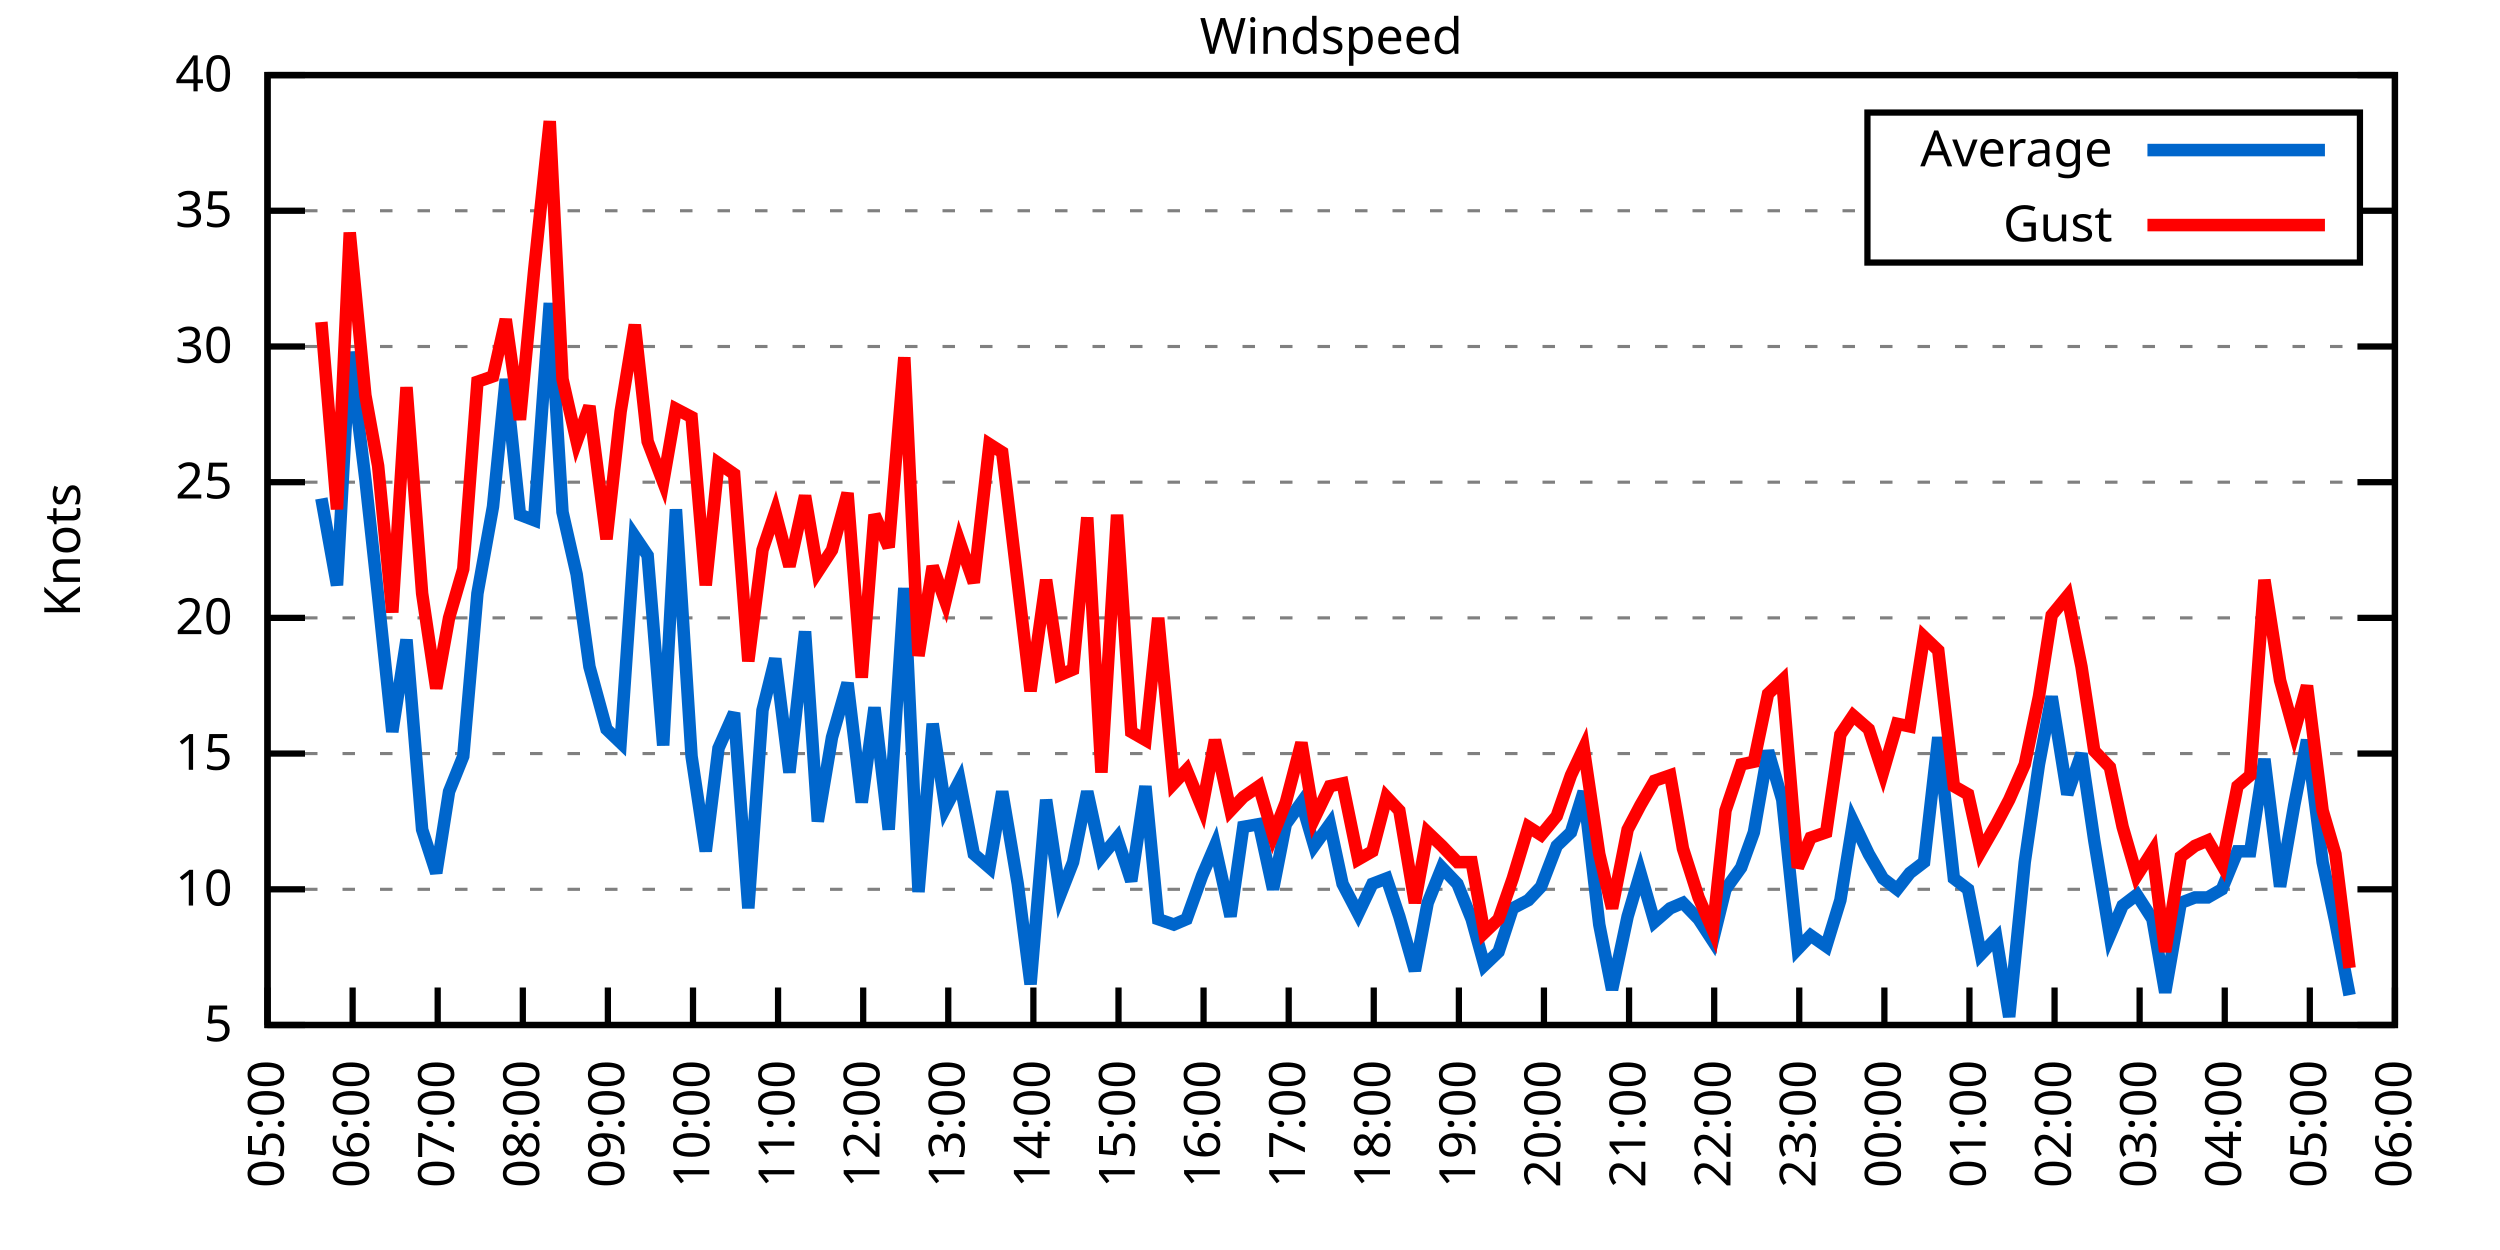
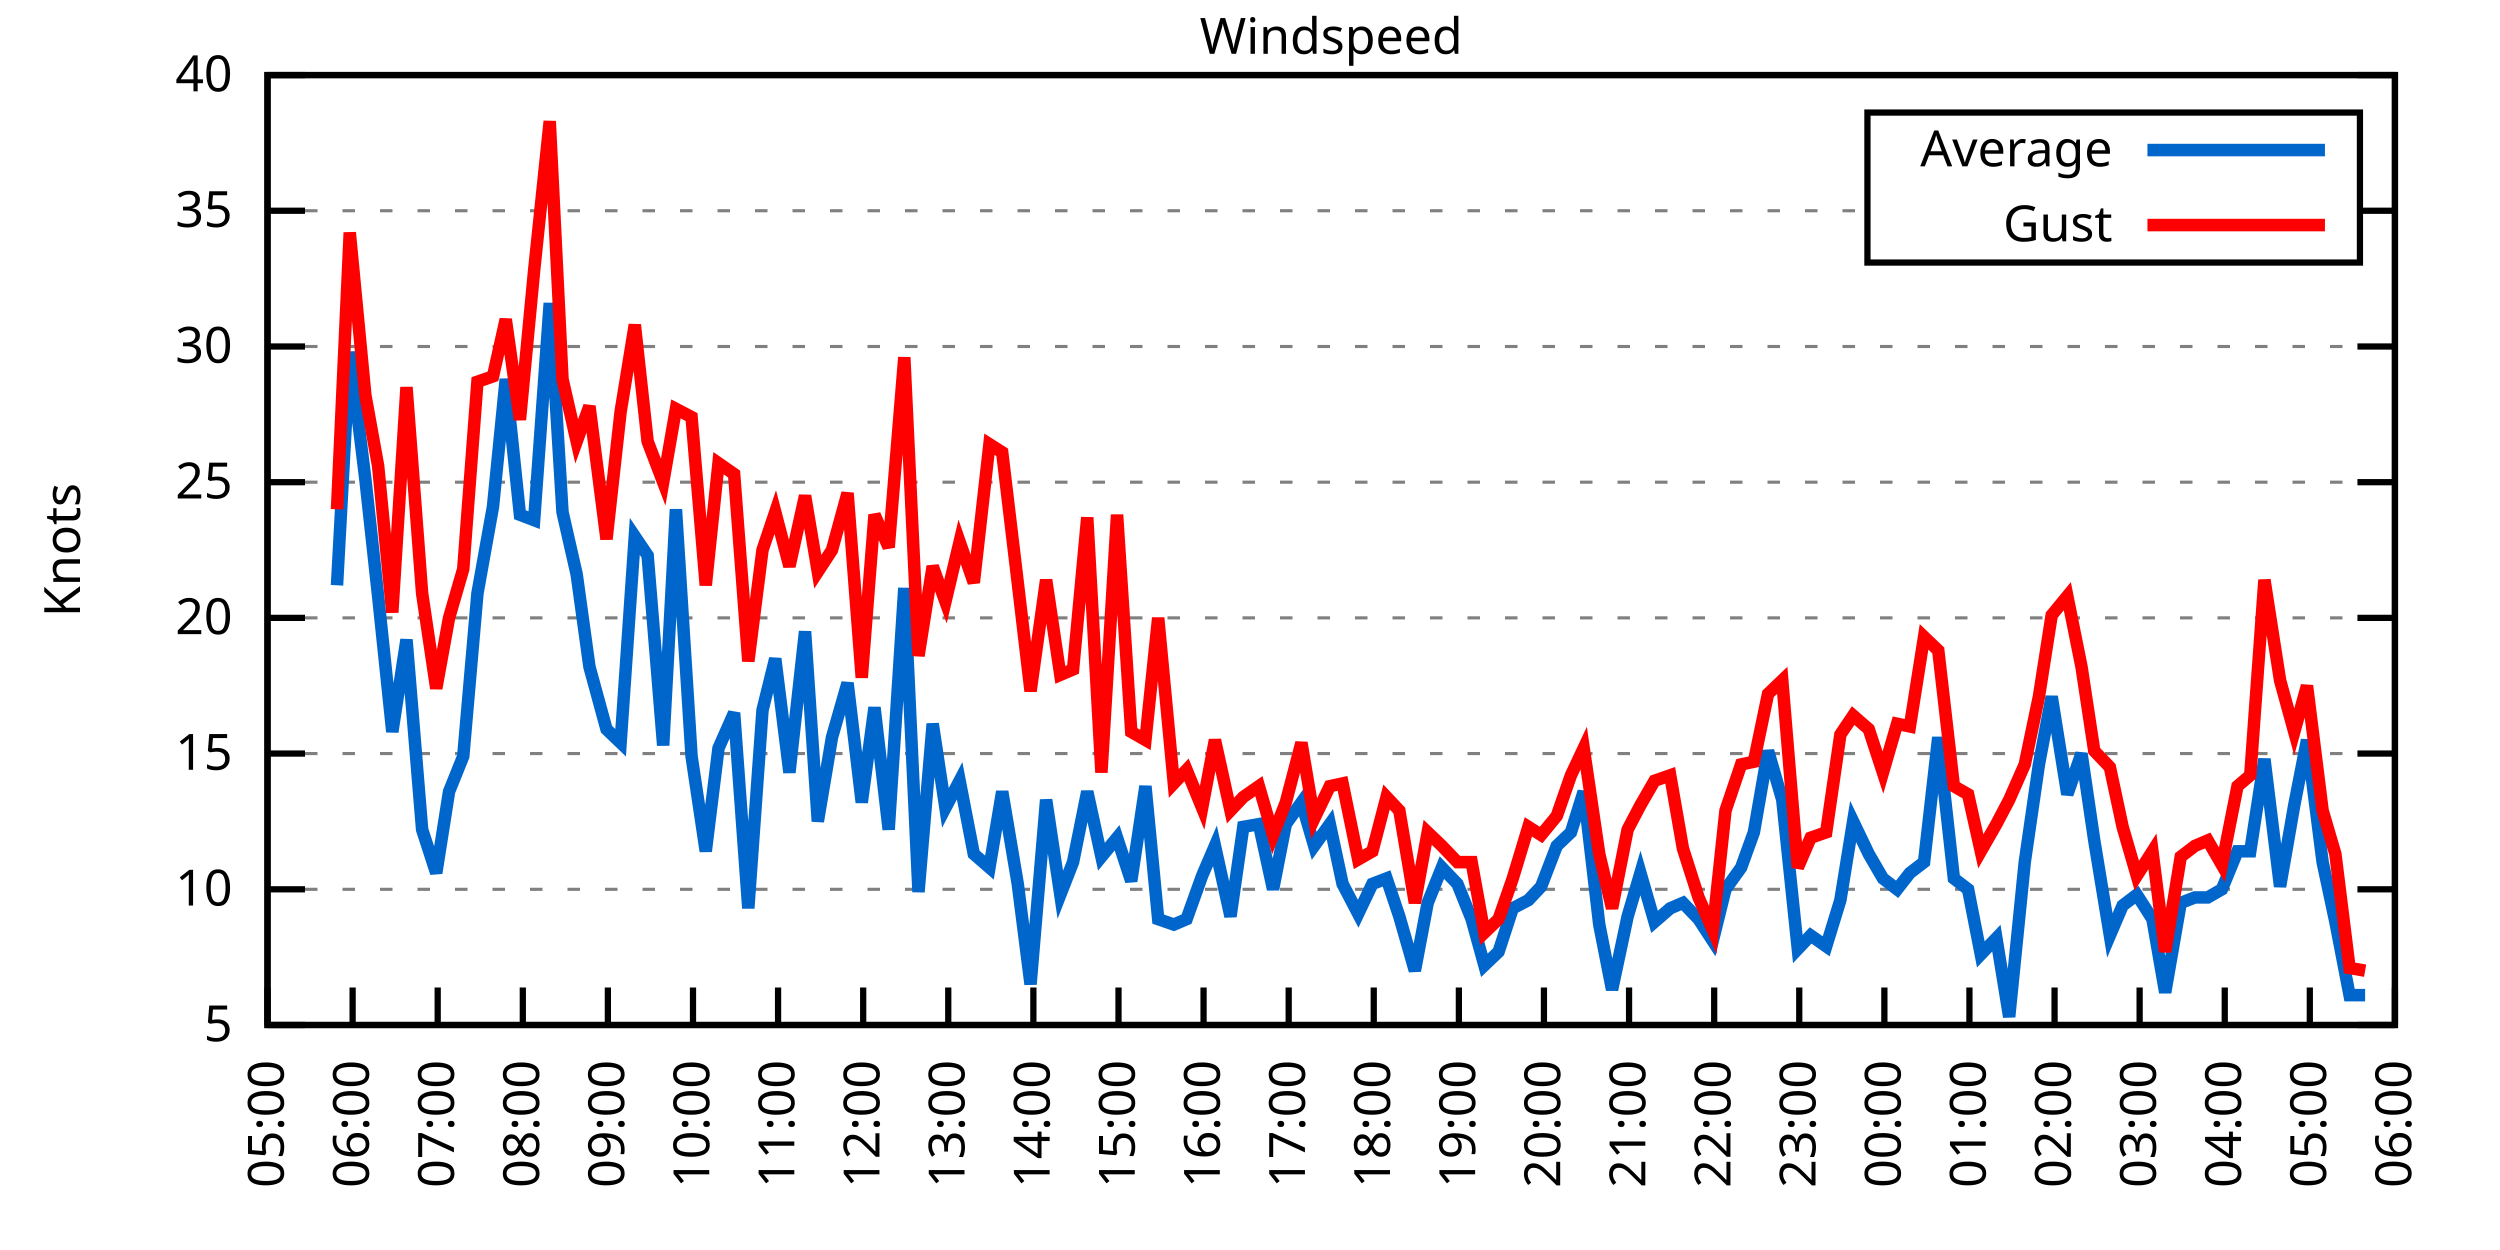
<svg xmlns="http://www.w3.org/2000/svg" xmlns:xlink="http://www.w3.org/1999/xlink" width="400" height="200" viewBox="0 0 400 200">
  <g id="gnuplot_canvas">
    <rect x="0" y="0" width="400" height="200" fill="none" />
    <defs>
      <circle id="gpDot" r="0.5" stroke-width="0.5" stroke="currentColor" />
      <path id="gpPt0" stroke-width="0.333" stroke="currentColor" d="M-1,0 h2 M0,-1 v2" />
      <path id="gpPt1" stroke-width="0.333" stroke="currentColor" d="M-1,-1 L1,1 M1,-1 L-1,1" />
      <path id="gpPt2" stroke-width="0.333" stroke="currentColor" d="M-1,0 L1,0 M0,-1 L0,1 M-1,-1 L1,1 M-1,1 L1,-1" />
      <rect id="gpPt3" stroke-width="0.333" stroke="currentColor" x="-1" y="-1" width="2" height="2" />
      <rect id="gpPt4" stroke-width="0.333" stroke="currentColor" fill="currentColor" x="-1" y="-1" width="2" height="2" />
      <circle id="gpPt5" stroke-width="0.333" stroke="currentColor" cx="0" cy="0" r="1" />
      <use xlink:href="#gpPt5" id="gpPt6" fill="currentColor" stroke="none" />
      <path id="gpPt7" stroke-width="0.333" stroke="currentColor" d="M0,-1.33 L-1.33,0.67 L1.33,0.67 z" />
      <use xlink:href="#gpPt7" id="gpPt8" fill="currentColor" stroke="none" />
      <use xlink:href="#gpPt7" id="gpPt9" stroke="currentColor" transform="rotate(180)" />
      <use xlink:href="#gpPt9" id="gpPt10" fill="currentColor" stroke="none" />
      <use xlink:href="#gpPt3" id="gpPt11" stroke="currentColor" transform="rotate(45)" />
      <use xlink:href="#gpPt11" id="gpPt12" fill="currentColor" stroke="none" />
      <path id="gpPt13" stroke-width="0.333" stroke="currentColor" d="M0,1.330 L1.265,0.411 L0.782,-1.067 L-0.782,-1.076 L-1.265,0.411 z" />
      <use xlink:href="#gpPt13" id="gpPt14" fill="currentColor" stroke="none" />
      <filter id="textbox" filterUnits="objectBoundingBox" x="0" y="0" height="1" width="1">
        <feFlood flood-color="white" flood-opacity="1" result="bgnd" />
        <feComposite in="SourceGraphic" in2="bgnd" operator="atop" />
      </filter>
      <filter id="greybox" filterUnits="objectBoundingBox" x="0" y="0" height="1" width="1">
        <feFlood flood-color="lightgrey" flood-opacity="1" result="grey" />
        <feComposite in="SourceGraphic" in2="grey" operator="atop" />
      </filter>
    </defs>
    <g fill="none" color="white" stroke="currentColor" stroke-width="1.00" stroke-linecap="butt" stroke-linejoin="miter">
</g>
    <g fill="none" color="black" stroke="currentColor" stroke-width="1.00" stroke-linecap="butt" stroke-linejoin="miter">
      <g stroke="none" shape-rendering="crispEdges">
        <polygon fill="rgb(255, 255, 255)" points="42.80,164.00 383.18,164.00 383.18,12.02 42.80,12.02 " />
      </g>
    </g>
    <g fill="none" color="black" stroke="currentColor" stroke-width="1.00" stroke-linecap="butt" stroke-linejoin="miter">
</g>
    <g fill="none" color="black" stroke="black" stroke-width="0.50" stroke-linecap="butt" stroke-linejoin="miter">
</g>
    <g fill="none" color="gray" stroke="currentColor" stroke-width="0.50" stroke-linecap="butt" stroke-linejoin="miter">
      <path stroke="gray" stroke-dasharray="2,4" class="gridline" d="M42.80,164.00 L383.19,164.00  " />
    </g>
    <g fill="none" color="gray" stroke="gray" stroke-width="1.00" stroke-linecap="butt" stroke-linejoin="miter">
</g>
    <g fill="none" color="black" stroke="currentColor" stroke-width="1.00" stroke-linecap="butt" stroke-linejoin="miter">
      <path stroke="black" d="M42.80,164.00 L48.80,164.00 M383.19,164.00 L377.19,164.00  " />
      <g transform="translate(37.20,166.60)" stroke="none" fill="black" font-family="Sans" font-size="8.00" text-anchor="end">
        <text>
          <tspan font-family="Sans"> 5</tspan>
        </text>
      </g>
    </g>
    <g fill="none" color="black" stroke="currentColor" stroke-width="1.00" stroke-linecap="butt" stroke-linejoin="miter">
</g>
    <g fill="none" color="black" stroke="black" stroke-width="0.50" stroke-linecap="butt" stroke-linejoin="miter">
</g>
    <g fill="none" color="gray" stroke="currentColor" stroke-width="0.50" stroke-linecap="butt" stroke-linejoin="miter">
      <path stroke="gray" stroke-dasharray="2,4" class="gridline" d="M42.80,142.29 L383.19,142.29  " />
    </g>
    <g fill="none" color="gray" stroke="gray" stroke-width="1.00" stroke-linecap="butt" stroke-linejoin="miter">
</g>
    <g fill="none" color="black" stroke="currentColor" stroke-width="1.00" stroke-linecap="butt" stroke-linejoin="miter">
      <path stroke="black" d="M42.80,142.29 L48.80,142.29 M383.19,142.29 L377.19,142.29  " />
      <g transform="translate(37.20,144.89)" stroke="none" fill="black" font-family="Sans" font-size="8.00" text-anchor="end">
        <text>
          <tspan font-family="Sans"> 10</tspan>
        </text>
      </g>
    </g>
    <g fill="none" color="black" stroke="currentColor" stroke-width="1.00" stroke-linecap="butt" stroke-linejoin="miter">
</g>
    <g fill="none" color="black" stroke="black" stroke-width="0.50" stroke-linecap="butt" stroke-linejoin="miter">
</g>
    <g fill="none" color="gray" stroke="currentColor" stroke-width="0.50" stroke-linecap="butt" stroke-linejoin="miter">
      <path stroke="gray" stroke-dasharray="2,4" class="gridline" d="M42.80,120.57 L383.19,120.57  " />
    </g>
    <g fill="none" color="gray" stroke="gray" stroke-width="1.00" stroke-linecap="butt" stroke-linejoin="miter">
</g>
    <g fill="none" color="black" stroke="currentColor" stroke-width="1.00" stroke-linecap="butt" stroke-linejoin="miter">
      <path stroke="black" d="M42.80,120.57 L48.80,120.57 M383.19,120.57 L377.19,120.57  " />
      <g transform="translate(37.20,123.17)" stroke="none" fill="black" font-family="Sans" font-size="8.00" text-anchor="end">
        <text>
          <tspan font-family="Sans"> 15</tspan>
        </text>
      </g>
    </g>
    <g fill="none" color="black" stroke="currentColor" stroke-width="1.00" stroke-linecap="butt" stroke-linejoin="miter">
</g>
    <g fill="none" color="black" stroke="black" stroke-width="0.50" stroke-linecap="butt" stroke-linejoin="miter">
</g>
    <g fill="none" color="gray" stroke="currentColor" stroke-width="0.50" stroke-linecap="butt" stroke-linejoin="miter">
      <path stroke="gray" stroke-dasharray="2,4" class="gridline" d="M42.80,98.86 L383.19,98.86  " />
    </g>
    <g fill="none" color="gray" stroke="gray" stroke-width="1.00" stroke-linecap="butt" stroke-linejoin="miter">
</g>
    <g fill="none" color="black" stroke="currentColor" stroke-width="1.00" stroke-linecap="butt" stroke-linejoin="miter">
      <path stroke="black" d="M42.80,98.86 L48.80,98.86 M383.19,98.86 L377.19,98.86  " />
      <g transform="translate(37.20,101.46)" stroke="none" fill="black" font-family="Sans" font-size="8.00" text-anchor="end">
        <text>
          <tspan font-family="Sans"> 20</tspan>
        </text>
      </g>
    </g>
    <g fill="none" color="black" stroke="currentColor" stroke-width="1.00" stroke-linecap="butt" stroke-linejoin="miter">
</g>
    <g fill="none" color="black" stroke="black" stroke-width="0.50" stroke-linecap="butt" stroke-linejoin="miter">
</g>
    <g fill="none" color="gray" stroke="currentColor" stroke-width="0.50" stroke-linecap="butt" stroke-linejoin="miter">
      <path stroke="gray" stroke-dasharray="2,4" class="gridline" d="M42.80,77.15 L383.19,77.15  " />
    </g>
    <g fill="none" color="gray" stroke="gray" stroke-width="1.00" stroke-linecap="butt" stroke-linejoin="miter">
</g>
    <g fill="none" color="black" stroke="currentColor" stroke-width="1.00" stroke-linecap="butt" stroke-linejoin="miter">
      <path stroke="black" d="M42.80,77.15 L48.80,77.15 M383.19,77.15 L377.19,77.15  " />
      <g transform="translate(37.20,79.75)" stroke="none" fill="black" font-family="Sans" font-size="8.00" text-anchor="end">
        <text>
          <tspan font-family="Sans"> 25</tspan>
        </text>
      </g>
    </g>
    <g fill="none" color="black" stroke="currentColor" stroke-width="1.00" stroke-linecap="butt" stroke-linejoin="miter">
</g>
    <g fill="none" color="black" stroke="black" stroke-width="0.50" stroke-linecap="butt" stroke-linejoin="miter">
</g>
    <g fill="none" color="gray" stroke="currentColor" stroke-width="0.50" stroke-linecap="butt" stroke-linejoin="miter">
      <path stroke="gray" stroke-dasharray="2,4" class="gridline" d="M42.80,55.44 L383.19,55.44  " />
    </g>
    <g fill="none" color="gray" stroke="gray" stroke-width="1.00" stroke-linecap="butt" stroke-linejoin="miter">
</g>
    <g fill="none" color="black" stroke="currentColor" stroke-width="1.00" stroke-linecap="butt" stroke-linejoin="miter">
      <path stroke="black" d="M42.80,55.44 L48.80,55.44 M383.19,55.44 L377.19,55.44  " />
      <g transform="translate(37.20,58.04)" stroke="none" fill="black" font-family="Sans" font-size="8.00" text-anchor="end">
        <text>
          <tspan font-family="Sans"> 30</tspan>
        </text>
      </g>
    </g>
    <g fill="none" color="black" stroke="currentColor" stroke-width="1.00" stroke-linecap="butt" stroke-linejoin="miter">
</g>
    <g fill="none" color="black" stroke="black" stroke-width="0.50" stroke-linecap="butt" stroke-linejoin="miter">
</g>
    <g fill="none" color="gray" stroke="currentColor" stroke-width="0.50" stroke-linecap="butt" stroke-linejoin="miter">
      <path stroke="gray" stroke-dasharray="2,4" class="gridline" d="M42.80,33.72 L298.79,33.72 M377.59,33.72 L383.19,33.72  " />
    </g>
    <g fill="none" color="gray" stroke="gray" stroke-width="1.00" stroke-linecap="butt" stroke-linejoin="miter">
</g>
    <g fill="none" color="black" stroke="currentColor" stroke-width="1.00" stroke-linecap="butt" stroke-linejoin="miter">
      <path stroke="black" d="M42.80,33.72 L48.80,33.72 M383.19,33.72 L377.19,33.72  " />
      <g transform="translate(37.20,36.32)" stroke="none" fill="black" font-family="Sans" font-size="8.00" text-anchor="end">
        <text>
          <tspan font-family="Sans"> 35</tspan>
        </text>
      </g>
    </g>
    <g fill="none" color="black" stroke="currentColor" stroke-width="1.00" stroke-linecap="butt" stroke-linejoin="miter">
</g>
    <g fill="none" color="black" stroke="black" stroke-width="0.50" stroke-linecap="butt" stroke-linejoin="miter">
</g>
    <g fill="none" color="gray" stroke="currentColor" stroke-width="0.50" stroke-linecap="butt" stroke-linejoin="miter">
      <path stroke="gray" stroke-dasharray="2,4" class="gridline" d="M42.80,12.01 L383.19,12.01  " />
    </g>
    <g fill="none" color="gray" stroke="gray" stroke-width="1.00" stroke-linecap="butt" stroke-linejoin="miter">
</g>
    <g fill="none" color="black" stroke="currentColor" stroke-width="1.00" stroke-linecap="butt" stroke-linejoin="miter">
      <path stroke="black" d="M42.80,12.01 L48.80,12.01 M383.19,12.01 L377.19,12.01  " />
      <g transform="translate(37.20,14.61)" stroke="none" fill="black" font-family="Sans" font-size="8.00" text-anchor="end">
        <text>
          <tspan font-family="Sans"> 40</tspan>
        </text>
      </g>
    </g>
    <g fill="none" color="black" stroke="currentColor" stroke-width="1.00" stroke-linecap="butt" stroke-linejoin="miter">
      <path stroke="black" d="M42.80,164.00 L42.80,158.00  " />
      <g transform="translate(45.40,169.60) rotate(270.00)" stroke="none" fill="black" font-family="Sans" font-size="8.00" text-anchor="end">
        <text>
          <tspan font-family="Sans">05:00</tspan>
        </text>
      </g>
    </g>
    <g fill="none" color="black" stroke="currentColor" stroke-width="1.00" stroke-linecap="butt" stroke-linejoin="miter">
      <path stroke="black" d="M56.42,164.00 L56.42,158.00  " />
      <g transform="translate(59.02,169.60) rotate(270.00)" stroke="none" fill="black" font-family="Sans" font-size="8.00" text-anchor="end">
        <text>
          <tspan font-family="Sans">06:00</tspan>
        </text>
      </g>
    </g>
    <g fill="none" color="black" stroke="currentColor" stroke-width="1.00" stroke-linecap="butt" stroke-linejoin="miter">
      <path stroke="black" d="M70.03,164.00 L70.03,158.00  " />
      <g transform="translate(72.63,169.60) rotate(270.00)" stroke="none" fill="black" font-family="Sans" font-size="8.00" text-anchor="end">
        <text>
          <tspan font-family="Sans">07:00</tspan>
        </text>
      </g>
    </g>
    <g fill="none" color="black" stroke="currentColor" stroke-width="1.00" stroke-linecap="butt" stroke-linejoin="miter">
      <path stroke="black" d="M83.65,164.00 L83.65,158.00  " />
      <g transform="translate(86.25,169.60) rotate(270.00)" stroke="none" fill="black" font-family="Sans" font-size="8.00" text-anchor="end">
        <text>
          <tspan font-family="Sans">08:00</tspan>
        </text>
      </g>
    </g>
    <g fill="none" color="black" stroke="currentColor" stroke-width="1.00" stroke-linecap="butt" stroke-linejoin="miter">
      <path stroke="black" d="M97.26,164.00 L97.26,158.00  " />
      <g transform="translate(99.86,169.60) rotate(270.00)" stroke="none" fill="black" font-family="Sans" font-size="8.00" text-anchor="end">
        <text>
          <tspan font-family="Sans">09:00</tspan>
        </text>
      </g>
    </g>
    <g fill="none" color="black" stroke="currentColor" stroke-width="1.00" stroke-linecap="butt" stroke-linejoin="miter">
      <path stroke="black" d="M110.88,164.00 L110.88,158.00  " />
      <g transform="translate(113.48,169.60) rotate(270.00)" stroke="none" fill="black" font-family="Sans" font-size="8.00" text-anchor="end">
        <text>
          <tspan font-family="Sans">10:00</tspan>
        </text>
      </g>
    </g>
    <g fill="none" color="black" stroke="currentColor" stroke-width="1.00" stroke-linecap="butt" stroke-linejoin="miter">
      <path stroke="black" d="M124.49,164.00 L124.49,158.00  " />
      <g transform="translate(127.09,169.60) rotate(270.00)" stroke="none" fill="black" font-family="Sans" font-size="8.00" text-anchor="end">
        <text>
          <tspan font-family="Sans">11:00</tspan>
        </text>
      </g>
    </g>
    <g fill="none" color="black" stroke="currentColor" stroke-width="1.00" stroke-linecap="butt" stroke-linejoin="miter">
      <path stroke="black" d="M138.11,164.00 L138.11,158.00  " />
      <g transform="translate(140.71,169.60) rotate(270.00)" stroke="none" fill="black" font-family="Sans" font-size="8.00" text-anchor="end">
        <text>
          <tspan font-family="Sans">12:00</tspan>
        </text>
      </g>
    </g>
    <g fill="none" color="black" stroke="currentColor" stroke-width="1.00" stroke-linecap="butt" stroke-linejoin="miter">
      <path stroke="black" d="M151.72,164.00 L151.72,158.00  " />
      <g transform="translate(154.32,169.60) rotate(270.00)" stroke="none" fill="black" font-family="Sans" font-size="8.00" text-anchor="end">
        <text>
          <tspan font-family="Sans">13:00</tspan>
        </text>
      </g>
    </g>
    <g fill="none" color="black" stroke="currentColor" stroke-width="1.00" stroke-linecap="butt" stroke-linejoin="miter">
      <path stroke="black" d="M165.34,164.00 L165.34,158.00  " />
      <g transform="translate(167.94,169.60) rotate(270.00)" stroke="none" fill="black" font-family="Sans" font-size="8.00" text-anchor="end">
        <text>
          <tspan font-family="Sans">14:00</tspan>
        </text>
      </g>
    </g>
    <g fill="none" color="black" stroke="currentColor" stroke-width="1.00" stroke-linecap="butt" stroke-linejoin="miter">
      <path stroke="black" d="M178.96,164.00 L178.96,158.00  " />
      <g transform="translate(181.56,169.60) rotate(270.00)" stroke="none" fill="black" font-family="Sans" font-size="8.00" text-anchor="end">
        <text>
          <tspan font-family="Sans">15:00</tspan>
        </text>
      </g>
    </g>
    <g fill="none" color="black" stroke="currentColor" stroke-width="1.00" stroke-linecap="butt" stroke-linejoin="miter">
      <path stroke="black" d="M192.57,164.00 L192.57,158.00  " />
      <g transform="translate(195.17,169.60) rotate(270.00)" stroke="none" fill="black" font-family="Sans" font-size="8.00" text-anchor="end">
        <text>
          <tspan font-family="Sans">16:00</tspan>
        </text>
      </g>
    </g>
    <g fill="none" color="black" stroke="currentColor" stroke-width="1.00" stroke-linecap="butt" stroke-linejoin="miter">
      <path stroke="black" d="M206.19,164.00 L206.19,158.00  " />
      <g transform="translate(208.79,169.60) rotate(270.00)" stroke="none" fill="black" font-family="Sans" font-size="8.00" text-anchor="end">
        <text>
          <tspan font-family="Sans">17:00</tspan>
        </text>
      </g>
    </g>
    <g fill="none" color="black" stroke="currentColor" stroke-width="1.00" stroke-linecap="butt" stroke-linejoin="miter">
      <path stroke="black" d="M219.80,164.00 L219.80,158.00  " />
      <g transform="translate(222.40,169.60) rotate(270.00)" stroke="none" fill="black" font-family="Sans" font-size="8.00" text-anchor="end">
        <text>
          <tspan font-family="Sans">18:00</tspan>
        </text>
      </g>
    </g>
    <g fill="none" color="black" stroke="currentColor" stroke-width="1.00" stroke-linecap="butt" stroke-linejoin="miter">
      <path stroke="black" d="M233.42,164.00 L233.42,158.00  " />
      <g transform="translate(236.02,169.60) rotate(270.00)" stroke="none" fill="black" font-family="Sans" font-size="8.00" text-anchor="end">
        <text>
          <tspan font-family="Sans">19:00</tspan>
        </text>
      </g>
    </g>
    <g fill="none" color="black" stroke="currentColor" stroke-width="1.00" stroke-linecap="butt" stroke-linejoin="miter">
      <path stroke="black" d="M247.03,164.00 L247.03,158.00  " />
      <g transform="translate(249.63,169.60) rotate(270.00)" stroke="none" fill="black" font-family="Sans" font-size="8.00" text-anchor="end">
        <text>
          <tspan font-family="Sans">20:00</tspan>
        </text>
      </g>
    </g>
    <g fill="none" color="black" stroke="currentColor" stroke-width="1.00" stroke-linecap="butt" stroke-linejoin="miter">
      <path stroke="black" d="M260.65,164.00 L260.65,158.00  " />
      <g transform="translate(263.25,169.60) rotate(270.00)" stroke="none" fill="black" font-family="Sans" font-size="8.00" text-anchor="end">
        <text>
          <tspan font-family="Sans">21:00</tspan>
        </text>
      </g>
    </g>
    <g fill="none" color="black" stroke="currentColor" stroke-width="1.00" stroke-linecap="butt" stroke-linejoin="miter">
      <path stroke="black" d="M274.27,164.00 L274.27,158.00  " />
      <g transform="translate(276.87,169.60) rotate(270.00)" stroke="none" fill="black" font-family="Sans" font-size="8.00" text-anchor="end">
        <text>
          <tspan font-family="Sans">22:00</tspan>
        </text>
      </g>
    </g>
    <g fill="none" color="black" stroke="currentColor" stroke-width="1.00" stroke-linecap="butt" stroke-linejoin="miter">
      <path stroke="black" d="M287.88,164.00 L287.88,158.00  " />
      <g transform="translate(290.48,169.60) rotate(270.00)" stroke="none" fill="black" font-family="Sans" font-size="8.00" text-anchor="end">
        <text>
          <tspan font-family="Sans">23:00</tspan>
        </text>
      </g>
    </g>
    <g fill="none" color="black" stroke="currentColor" stroke-width="1.00" stroke-linecap="butt" stroke-linejoin="miter">
      <path stroke="black" d="M301.50,164.00 L301.50,158.00  " />
      <g transform="translate(304.10,169.60) rotate(270.00)" stroke="none" fill="black" font-family="Sans" font-size="8.00" text-anchor="end">
        <text>
          <tspan font-family="Sans">00:00</tspan>
        </text>
      </g>
    </g>
    <g fill="none" color="black" stroke="currentColor" stroke-width="1.00" stroke-linecap="butt" stroke-linejoin="miter">
      <path stroke="black" d="M315.11,164.00 L315.11,158.00  " />
      <g transform="translate(317.71,169.60) rotate(270.00)" stroke="none" fill="black" font-family="Sans" font-size="8.00" text-anchor="end">
        <text>
          <tspan font-family="Sans">01:00</tspan>
        </text>
      </g>
    </g>
    <g fill="none" color="black" stroke="currentColor" stroke-width="1.00" stroke-linecap="butt" stroke-linejoin="miter">
      <path stroke="black" d="M328.73,164.00 L328.73,158.00  " />
      <g transform="translate(331.33,169.60) rotate(270.00)" stroke="none" fill="black" font-family="Sans" font-size="8.00" text-anchor="end">
        <text>
          <tspan font-family="Sans">02:00</tspan>
        </text>
      </g>
    </g>
    <g fill="none" color="black" stroke="currentColor" stroke-width="1.00" stroke-linecap="butt" stroke-linejoin="miter">
      <path stroke="black" d="M342.34,164.00 L342.34,158.00  " />
      <g transform="translate(344.94,169.60) rotate(270.00)" stroke="none" fill="black" font-family="Sans" font-size="8.00" text-anchor="end">
        <text>
          <tspan font-family="Sans">03:00</tspan>
        </text>
      </g>
    </g>
    <g fill="none" color="black" stroke="currentColor" stroke-width="1.00" stroke-linecap="butt" stroke-linejoin="miter">
      <path stroke="black" d="M355.96,164.00 L355.96,158.00  " />
      <g transform="translate(358.56,169.60) rotate(270.00)" stroke="none" fill="black" font-family="Sans" font-size="8.00" text-anchor="end">
        <text>
          <tspan font-family="Sans">04:00</tspan>
        </text>
      </g>
    </g>
    <g fill="none" color="black" stroke="currentColor" stroke-width="1.00" stroke-linecap="butt" stroke-linejoin="miter">
      <path stroke="black" d="M369.57,164.00 L369.57,158.00  " />
      <g transform="translate(372.17,169.60) rotate(270.00)" stroke="none" fill="black" font-family="Sans" font-size="8.00" text-anchor="end">
        <text>
          <tspan font-family="Sans">05:00</tspan>
        </text>
      </g>
    </g>
    <g fill="none" color="black" stroke="currentColor" stroke-width="1.00" stroke-linecap="butt" stroke-linejoin="miter">
      <path stroke="black" d="M383.19,164.00 L383.19,158.00  " />
      <g transform="translate(385.79,169.60) rotate(270.00)" stroke="none" fill="black" font-family="Sans" font-size="8.00" text-anchor="end">
        <text>
          <tspan font-family="Sans">06:00</tspan>
        </text>
      </g>
    </g>
    <g fill="none" color="black" stroke="currentColor" stroke-width="1.00" stroke-linecap="butt" stroke-linejoin="miter">
</g>
    <g fill="none" color="black" stroke="currentColor" stroke-width="1.00" stroke-linecap="butt" stroke-linejoin="miter">
      <path stroke="black" d="M42.80,12.01 L42.80,164.00 L383.19,164.00 L383.19,12.01 L42.80,12.01 Z  " />
    </g>
    <g fill="none" color="black" stroke="currentColor" stroke-width="1.00" stroke-linecap="butt" stroke-linejoin="miter">
</g>
    <g fill="none" color="black" stroke="currentColor" stroke-width="1.00" stroke-linecap="butt" stroke-linejoin="miter">
      <path stroke="black" d="M298.79,42.01 L298.79,18.01 L377.59,18.01 L377.59,42.01 L298.79,42.01 Z  " />
    </g>
    <g id="Windspeed_plot_1">
      <g fill="none" color="white" stroke="black" stroke-width="2.00" stroke-linecap="butt" stroke-linejoin="miter">
</g>
      <g fill="none" color="black" stroke="currentColor" stroke-width="2.00" stroke-linecap="butt" stroke-linejoin="miter">
        <g transform="translate(337.99,26.61)" stroke="none" fill="black" font-family="Sans" font-size="8.00" text-anchor="end">
          <text>
            <tspan font-family="Sans">Average</tspan>
          </text>
        </g>
      </g>
      <g fill="none" color="black" stroke="currentColor" stroke-width="2.00" stroke-linecap="butt" stroke-linejoin="miter">
-         <path stroke="rgb(  0, 102, 204)" d="M343.59,24.01 L371.99,24.01 M51.42,79.75 L53.92,93.65 L55.96,56.30 L58.46,76.71 L60.50,95.39 L62.77,117.10   L65.04,102.34 L67.54,132.73 L69.80,139.68 L71.85,126.65 L74.12,121.01 L76.39,94.95 L78.88,81.06 L80.92,60.65   L83.19,82.36 L85.46,83.23 L87.96,48.49 L90.00,81.93 L92.27,91.91 L94.31,106.68 L97.04,116.67 L99.30,118.84   L101.57,85.83 L103.62,88.87 L106.11,119.27 L108.15,81.49 L110.65,121.01 L112.92,136.21 L114.96,119.71 L117.46,114.06   L119.73,145.33 L122.00,113.63 L124.04,105.38 L126.31,123.61 L128.81,101.03 L130.85,131.43 L133.12,117.97 L135.61,109.28   L137.88,128.39 L139.92,113.19 L142.19,132.73 L144.69,94.08 L146.96,142.72 L149.23,115.80 L151.27,129.26 L153.54,124.92   L155.81,136.64 L158.31,138.81 L160.35,126.65 L162.84,141.42 L164.89,157.49 L167.38,127.96 L169.65,143.16 L171.69,137.94   L173.96,126.65 L176.23,137.08 L178.73,134.04 L181.00,140.98 L183.27,125.79 L185.31,147.06 L187.81,147.93 L189.85,147.06   L192.34,140.12 L194.39,135.34 L196.88,146.63 L198.93,132.30 L201.42,131.86 L203.69,142.29 L205.73,131.86 L208.23,128.39   L210.27,135.34 L212.77,131.86 L214.81,141.42 L217.31,146.20 L219.58,141.42 L221.85,140.55 L223.89,146.63 L226.38,155.31   L228.43,144.46 L230.70,138.81 L233.19,141.42 L235.46,147.06 L237.50,154.45 L239.77,152.28 L242.04,145.33 L244.54,144.02   L246.58,141.85 L249.08,135.34 L251.35,133.17 L253.39,126.65 L255.88,147.93 L257.93,158.35 L260.42,146.63 L262.47,139.68   L264.73,147.50 L267.23,145.33 L269.27,144.46 L271.77,147.06 L274.04,150.54 L276.08,142.29 L278.58,138.81 L280.62,133.17   L282.89,120.14 L285.16,127.96 L287.65,151.84 L289.70,149.67 L292.19,151.41 L294.46,144.02 L296.50,131.43 L299.00,136.64   L301.27,140.55 L303.54,142.29 L305.58,139.68 L307.85,137.94 L310.12,117.97 L312.62,140.55 L314.89,142.29 L316.93,152.71   L319.42,150.10 L321.47,162.70 L323.96,137.94 L326.23,122.31 L328.27,111.45 L330.77,127.09 L333.04,120.57 L335.08,134.47   L337.58,149.67 L339.62,144.89 L341.89,143.16 L344.39,147.06 L346.43,158.79 L348.92,144.46 L351.19,143.59 L353.24,143.59   L355.50,142.29 L358.00,136.21 L360.04,136.21 L362.31,121.44 L364.81,141.85 L367.08,128.83 L369.12,118.40 L371.62,137.94   L373.66,147.50 L375.93,159.22  " />
+         <path stroke="rgb(  0, 102, 204)" d="M343.59,24.01 L371.99,24.01 M53.92,93.65 L55.96,56.30 L58.46,76.71 L60.50,95.39 L62.77,117.10 L65.04,102.34   L67.54,132.73 L69.80,139.68 L71.85,126.65 L74.12,121.01 L76.39,94.95 L78.88,81.06 L80.92,60.65 L83.19,82.36   L85.46,83.23 L87.96,48.49 L90.00,81.93 L92.27,91.91 L94.31,106.68 L97.04,116.67 L99.30,118.84 L101.57,85.83   L103.62,88.87 L106.11,119.27 L108.15,81.49 L110.65,121.01 L112.92,136.21 L114.96,119.71 L117.46,114.06 L119.73,145.33   L122.00,113.63 L124.04,105.38 L126.31,123.61 L128.81,101.03 L130.85,131.43 L133.12,117.97 L135.61,109.28 L137.88,128.39   L139.92,113.19 L142.19,132.73 L144.69,94.08 L146.96,142.72 L149.23,115.80 L151.27,129.26 L153.54,124.92 L155.81,136.64   L158.31,138.81 L160.35,126.65 L162.84,141.42 L164.89,157.49 L167.38,127.96 L169.65,143.16 L171.69,137.94 L173.96,126.65   L176.23,137.08 L178.73,134.04 L181.00,140.98 L183.27,125.79 L185.31,147.06 L187.81,147.93 L189.85,147.06 L192.34,140.12   L194.39,135.34 L196.88,146.63 L198.93,132.30 L201.42,131.86 L203.69,142.29 L205.73,131.86 L208.23,128.39 L210.27,135.34   L212.77,131.86 L214.81,141.42 L217.31,146.20 L219.58,141.42 L221.85,140.55 L223.89,146.63 L226.38,155.31 L228.43,144.46   L230.70,138.81 L233.19,141.42 L235.46,147.06 L237.50,154.45 L239.77,152.28 L242.04,145.33 L244.54,144.02 L246.58,141.85   L249.08,135.34 L251.35,133.17 L253.39,126.65 L255.88,147.93 L257.93,158.35 L260.42,146.63 L262.47,139.68 L264.73,147.50   L267.23,145.33 L269.27,144.46 L271.77,147.06 L274.04,150.54 L276.08,142.29 L278.58,138.81 L280.62,133.17 L282.89,120.14   L285.16,127.96 L287.65,151.84 L289.70,149.67 L292.19,151.41 L294.46,144.02 L296.50,131.43 L299.00,136.64 L301.27,140.55   L303.54,142.29 L305.58,139.68 L307.85,137.94 L310.12,117.97 L312.62,140.55 L314.89,142.29 L316.93,152.71 L319.42,150.10   L321.47,162.70 L323.96,137.94 L326.23,122.31 L328.27,111.45 L330.77,127.09 L333.04,120.57 L335.08,134.47 L337.58,149.67   L339.62,144.89 L341.89,143.16 L344.39,147.06 L346.43,158.79 L348.92,144.46 L351.19,143.59 L353.24,143.59 L355.50,142.29   L358.00,136.21 L360.04,136.21 L362.31,121.44 L364.81,141.85 L367.08,128.83 L369.12,118.40 L371.62,137.94 L373.66,147.50   L375.93,159.22 L378.42,159.22  " />
      </g>
    </g>
    <g id="Windspeed_plot_2">
      <g fill="none" color="black" stroke="currentColor" stroke-width="2.00" stroke-linecap="butt" stroke-linejoin="miter">
        <g transform="translate(337.99,38.61)" stroke="none" fill="black" font-family="Sans" font-size="8.00" text-anchor="end">
          <text>
            <tspan font-family="Sans">Gust</tspan>
          </text>
        </g>
      </g>
      <g fill="none" color="black" stroke="currentColor" stroke-width="2.00" stroke-linecap="butt" stroke-linejoin="miter">
-         <path stroke="rgb(255,   0,   0)" d="M343.59,36.01 L371.99,36.01 M51.42,51.53 L53.92,81.49 L55.96,37.20 L58.46,63.25 L60.50,74.54 L62.77,97.99   L65.04,61.95 L67.54,94.95 L69.80,110.15 L71.85,98.86 L74.12,91.04 L76.39,61.08 L78.88,60.21 L80.92,51.09   L83.19,67.16 L85.46,43.28 L87.96,19.39 L90.00,60.65 L92.27,70.63 L94.31,64.99 L97.04,86.27 L99.30,65.86   L101.57,51.96 L103.62,70.63 L106.11,77.15 L108.15,65.42 L110.65,66.73 L112.92,93.65 L114.96,74.11 L117.46,75.85   L119.73,105.81 L122.00,88.00 L124.04,81.93 L126.31,90.61 L128.81,79.32 L130.85,91.48 L133.12,88.00 L135.61,78.89   L137.88,108.42 L139.92,82.36 L142.19,87.57 L144.69,57.17 L146.96,104.94 L149.23,90.61 L151.27,96.26 L153.54,86.70   L155.81,93.22 L158.31,71.07 L160.35,72.37 L162.84,93.22 L164.89,110.59 L167.38,92.78 L169.65,107.98 L171.69,107.11   L173.96,82.79 L176.23,123.61 L178.73,82.36 L181.00,117.10 L183.27,118.40 L185.31,98.86 L187.81,125.35 L189.85,123.18   L192.34,129.26 L194.39,118.40 L196.88,129.69 L198.93,127.52 L201.42,125.79 L203.69,133.60 L205.73,128.39 L208.23,118.84   L210.27,131.00 L212.77,125.79 L214.81,125.35 L217.31,137.51 L219.58,136.21 L221.85,127.52 L223.89,129.69 L226.38,144.46   L228.43,133.17 L230.70,135.34 L233.19,137.94 L235.46,137.94 L237.50,149.24 L239.77,147.06 L242.04,140.55 L244.54,132.30   L246.58,133.60 L249.08,130.56 L251.35,124.05 L253.39,119.71 L255.88,136.64 L257.93,145.33 L260.42,132.73 L262.47,128.83   L264.73,124.92 L267.23,124.05 L269.27,135.77 L271.77,143.59 L274.04,148.80 L276.08,129.69 L278.58,122.31 L280.62,121.88   L282.89,111.02 L285.16,108.85 L287.65,138.81 L289.70,134.04 L292.19,133.17 L294.46,117.53 L296.50,114.49 L299.00,116.67   L301.27,123.61 L303.54,115.80 L305.58,116.23 L307.85,101.90 L310.12,104.07 L312.62,125.79 L314.89,127.09 L316.93,136.21   L319.42,131.86 L321.47,127.96 L323.96,122.31 L326.23,111.45 L328.27,98.43 L330.77,95.39 L333.04,106.68 L335.08,120.14   L337.58,122.75 L339.62,132.30 L341.89,140.12 L344.39,136.21 L346.43,152.28 L348.92,137.08 L351.19,135.34 L353.24,134.47   L355.50,138.38 L358.00,125.79 L360.04,124.05 L362.31,92.78 L364.81,108.85 L367.08,117.10 L369.12,109.72 L371.62,129.69   L373.66,136.64 L375.93,154.88  " />
+         <path stroke="rgb(255,   0,   0)" d="M343.59,36.01 L371.99,36.01 M53.92,81.49 L55.96,37.20 L58.46,63.25 L60.50,74.54 L62.77,97.99 L65.04,61.95   L67.54,94.95 L69.80,110.15 L71.85,98.86 L74.12,91.04 L76.39,61.08 L78.88,60.21 L80.92,51.09 L83.19,67.16   L85.46,43.28 L87.96,19.39 L90.00,60.65 L92.27,70.63 L94.31,64.99 L97.04,86.27 L99.30,65.86 L101.57,51.96   L103.62,70.63 L106.11,77.15 L108.15,65.42 L110.65,66.73 L112.92,93.65 L114.96,74.11 L117.46,75.85 L119.73,105.81   L122.00,88.00 L124.04,81.93 L126.31,90.61 L128.81,79.32 L130.85,91.48 L133.12,88.00 L135.61,78.89 L137.88,108.42   L139.92,82.36 L142.19,87.57 L144.69,57.17 L146.96,104.94 L149.23,90.61 L151.27,96.26 L153.54,86.70 L155.81,93.22   L158.31,71.07 L160.35,72.37 L162.84,93.22 L164.89,110.59 L167.38,92.78 L169.65,107.98 L171.69,107.11 L173.96,82.79   L176.23,123.61 L178.73,82.36 L181.00,117.10 L183.27,118.40 L185.31,98.86 L187.81,125.35 L189.85,123.18 L192.34,129.26   L194.39,118.40 L196.88,129.69 L198.93,127.52 L201.42,125.79 L203.69,133.60 L205.73,128.39 L208.23,118.84 L210.27,131.00   L212.77,125.79 L214.81,125.35 L217.31,137.51 L219.58,136.21 L221.85,127.52 L223.89,129.69 L226.38,144.46 L228.43,133.17   L230.70,135.34 L233.19,137.94 L235.46,137.94 L237.50,149.24 L239.77,147.06 L242.04,140.55 L244.54,132.30 L246.58,133.60   L249.08,130.56 L251.35,124.05 L253.39,119.71 L255.88,136.64 L257.93,145.33 L260.42,132.73 L262.47,128.83 L264.73,124.92   L267.23,124.05 L269.27,135.77 L271.77,143.59 L274.04,148.80 L276.08,129.69 L278.58,122.31 L280.62,121.88 L282.89,111.02   L285.16,108.85 L287.65,138.81 L289.70,134.04 L292.19,133.17 L294.46,117.53 L296.50,114.49 L299.00,116.67 L301.27,123.61   L303.54,115.80 L305.58,116.23 L307.85,101.90 L310.12,104.07 L312.62,125.79 L314.89,127.09 L316.93,136.21 L319.42,131.86   L321.47,127.96 L323.96,122.31 L326.23,111.45 L328.27,98.43 L330.77,95.39 L333.04,106.68 L335.08,120.14 L337.58,122.75   L339.62,132.30 L341.89,140.12 L344.39,136.21 L346.43,152.28 L348.92,137.08 L351.19,135.34 L353.24,134.47 L355.50,138.38   L358.00,125.79 L360.04,124.05 L362.31,92.78 L364.81,108.85 L367.08,117.10 L369.12,109.72 L371.62,129.69 L373.66,136.64   L375.93,154.88 L378.42,155.31  " />
      </g>
    </g>
    <g fill="none" color="black" stroke="currentColor" stroke-width="2.00" stroke-linecap="butt" stroke-linejoin="miter">
</g>
    <g fill="none" color="black" stroke="black" stroke-width="1.00" stroke-linecap="butt" stroke-linejoin="miter">
</g>
    <g fill="none" color="black" stroke="currentColor" stroke-width="1.00" stroke-linecap="butt" stroke-linejoin="miter">
      <path stroke="black" d="M42.80,12.01 L42.80,164.00 L383.19,164.00 L383.19,12.01 L42.80,12.01 Z  " />
      <g transform="translate(12.80,88.01) rotate(270.00)" stroke="none" fill="black" font-family="Sans" font-size="8.00" text-anchor="middle">
        <text>
          <tspan font-family="Sans">Knots</tspan>
        </text>
      </g>
    </g>
    <g fill="none" color="black" stroke="currentColor" stroke-width="1.00" stroke-linecap="butt" stroke-linejoin="miter">
</g>
    <g fill="none" color="black" stroke="currentColor" stroke-width="1.00" stroke-linecap="butt" stroke-linejoin="miter">
      <g transform="translate(212.99,8.61)" stroke="none" fill="black" font-family="Sans" font-size="8.00" text-anchor="middle">
        <text>
          <tspan font-family="Sans">Windspeed</tspan>
        </text>
      </g>
    </g>
    <g fill="none" color="black" stroke="currentColor" stroke-width="1.00" stroke-linecap="butt" stroke-linejoin="miter">
</g>
  </g>
</svg>
